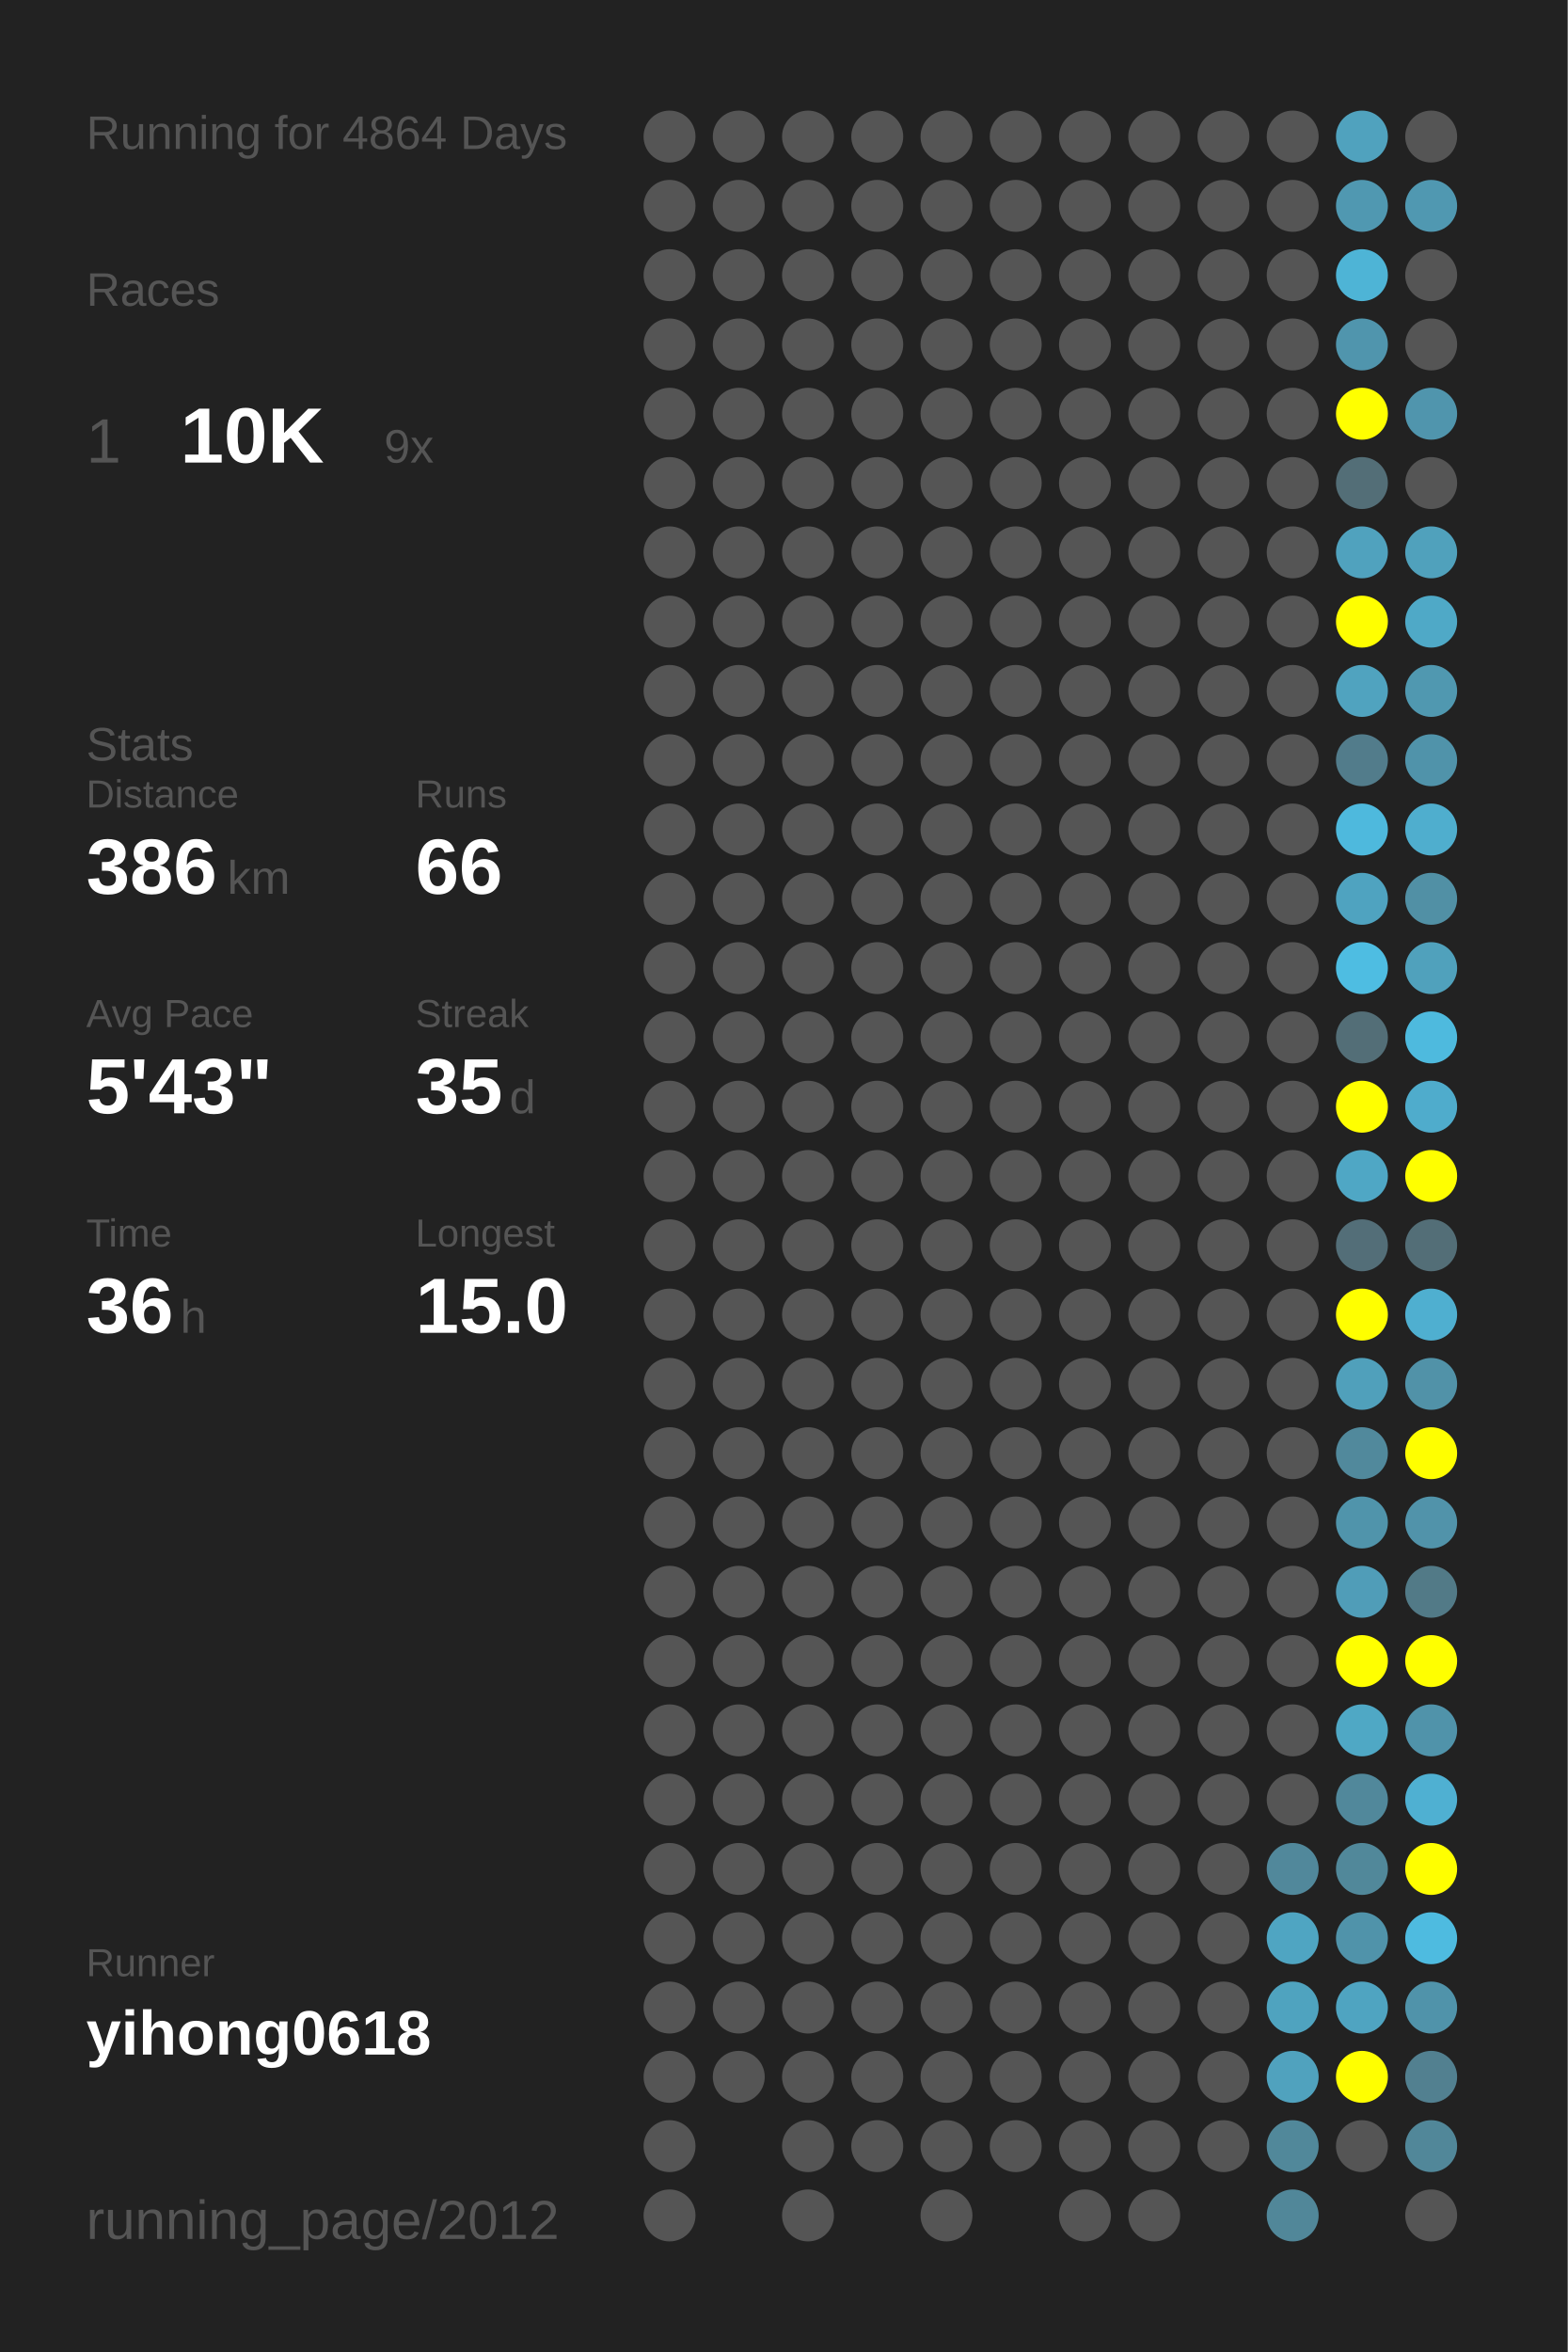
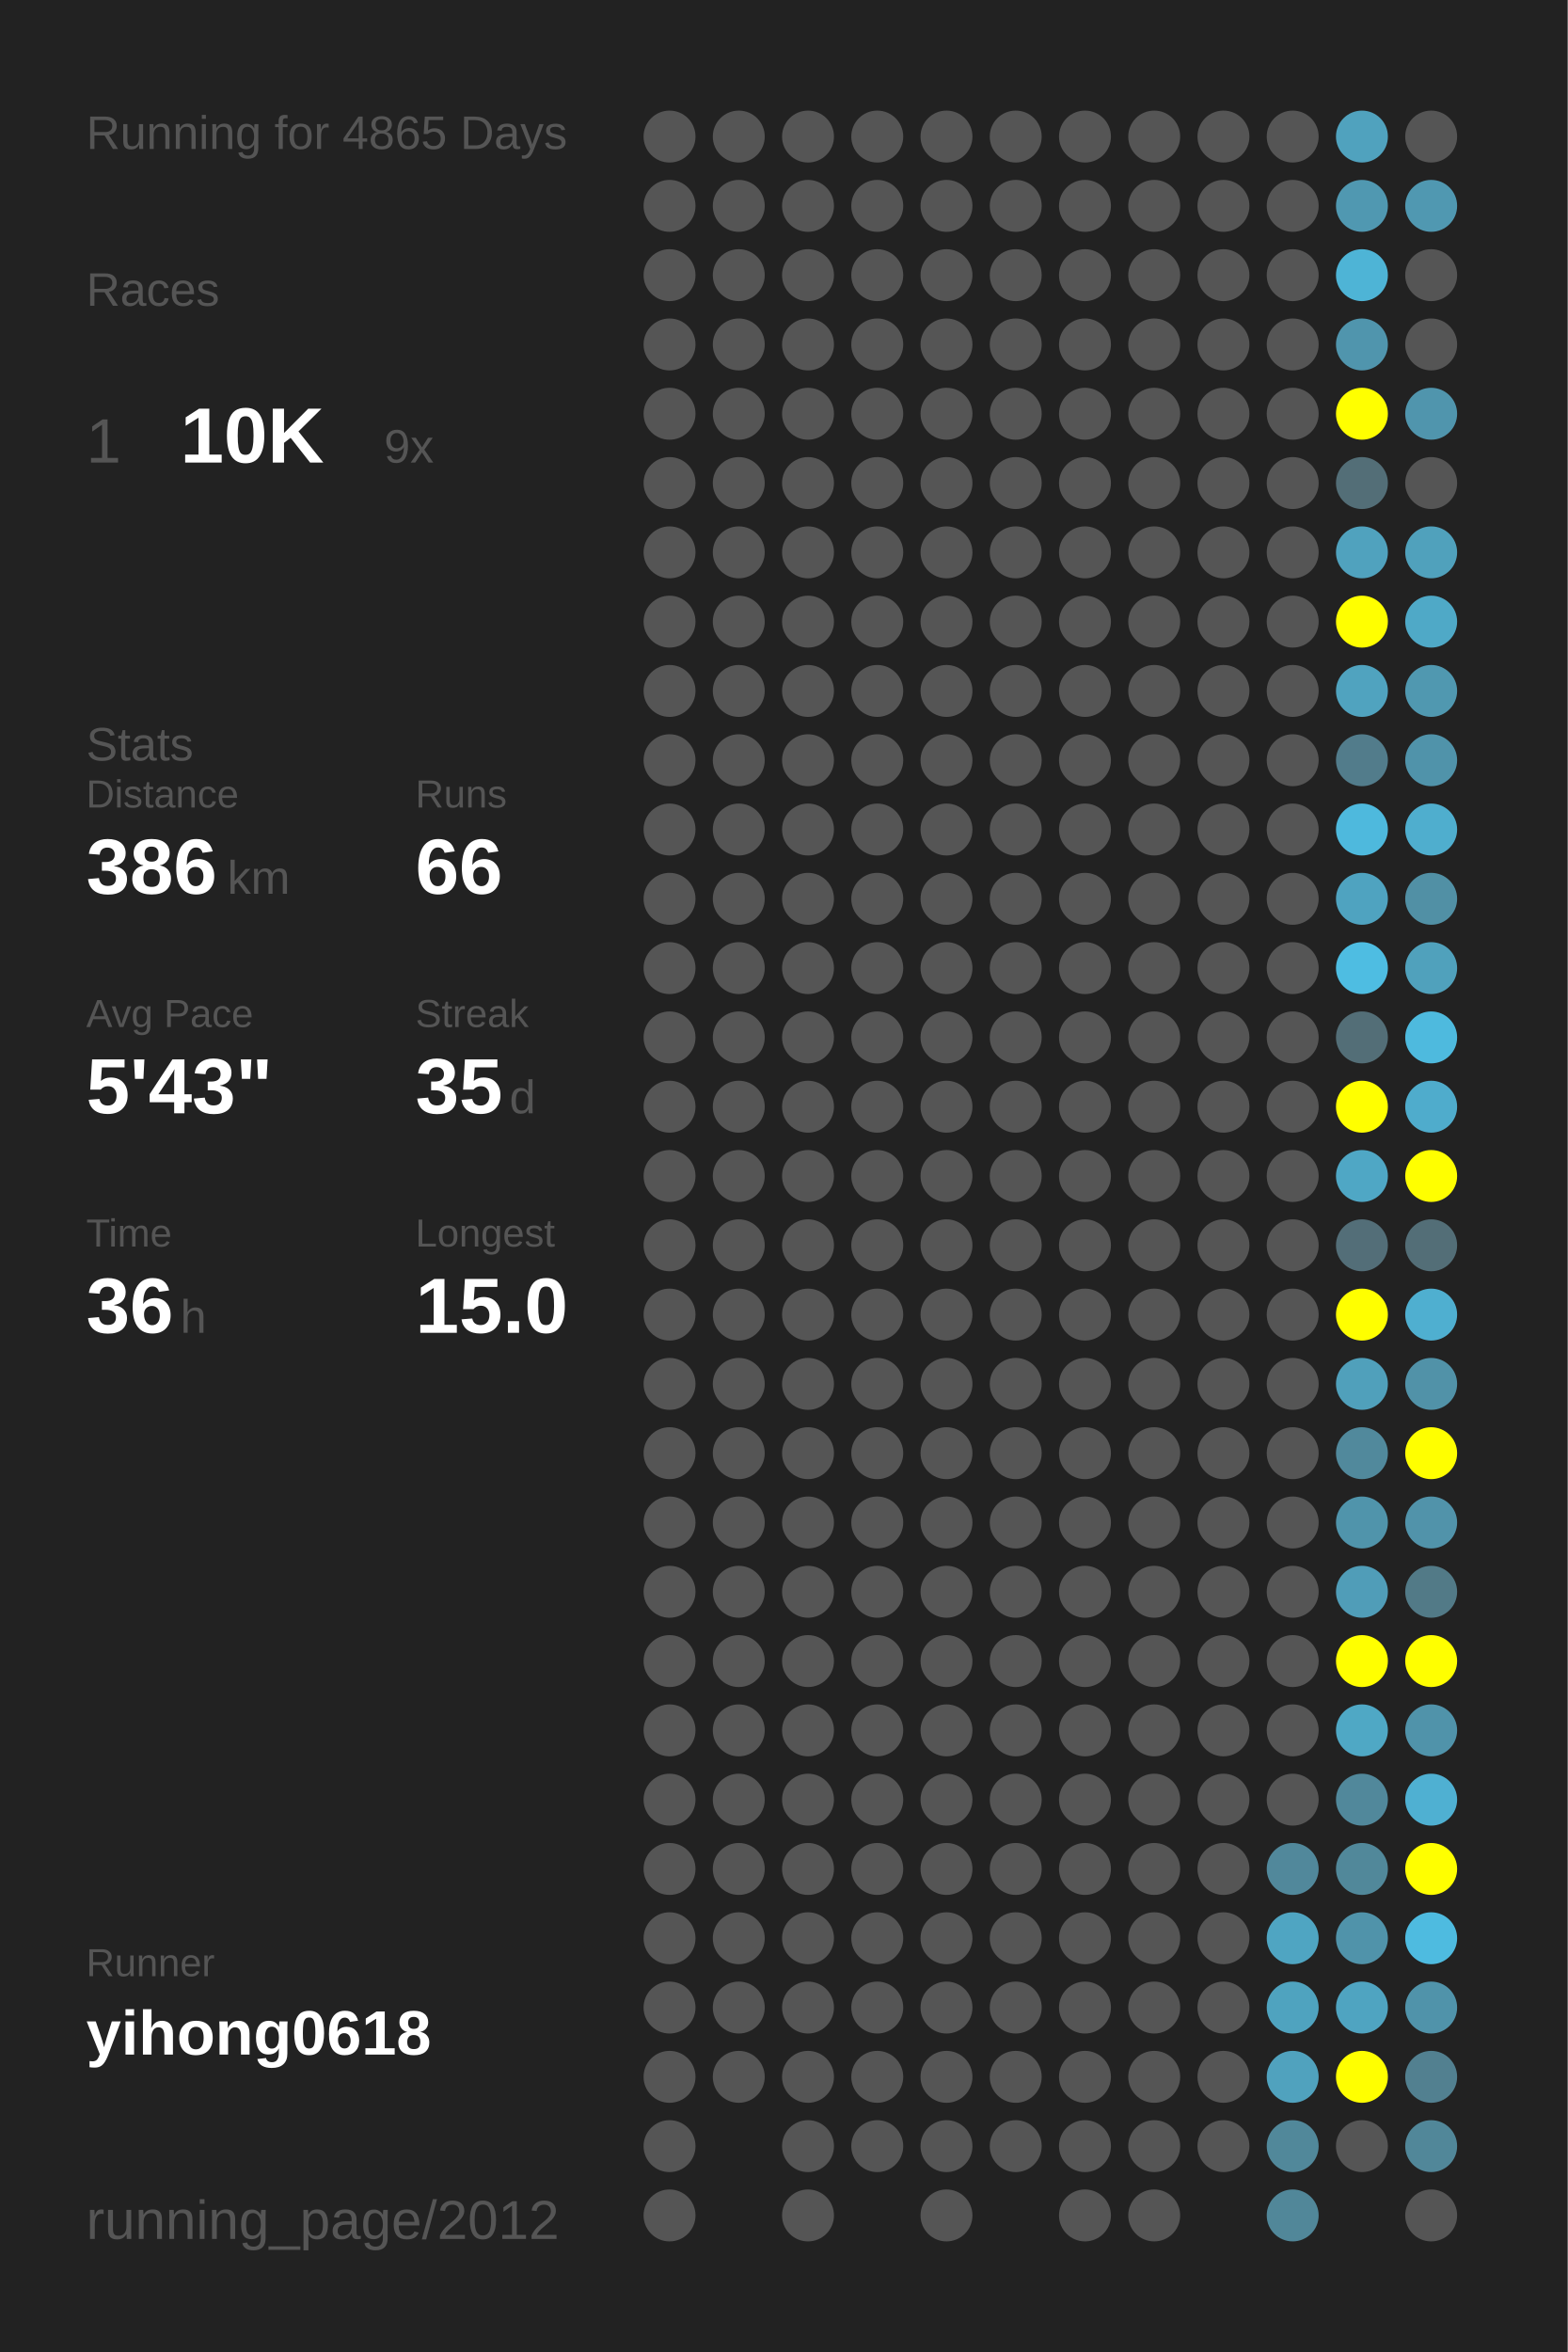
<svg xmlns="http://www.w3.org/2000/svg" baseProfile="full" height="300mm" version="1.1" viewBox="0,0,200,300" width="200mm">
  <defs />
  <rect fill="#222222" height="300" width="200" x="0" y="0" />
-   <text fill="#555555" style="font-size:6px; font-family:Arial;" x="11" y="19">Running for 4864 Days</text>
+   <text fill="#555555" style="font-size:6px; font-family:Arial;" x="11" y="19">Running for 4865 Days</text>
  <text fill="#555555" style="font-size:6px; font-family:Arial;" x="11" y="39">Races</text>
  <text fill="#555555" style="font-size:8px; font-family:Arial;" x="11" y="59">1</text>
  <text fill="#FFFFFF" style="font-size:10px; font-family:Arial; font-weight:bold;" x="23" y="59">10K</text>
  <text fill="#555555" style="font-size:6px; font-family:Arial;" x="49" y="59">9x</text>
  <text fill="#555555" style="font-size:6px; font-family:Arial;" x="11" y="97">Stats</text>
  <text fill="#555555" style="font-size:5px; font-family:Arial;" x="11" y="103">Distance</text>
  <text fill="#FFFFFF" style="font-size:10px; font-family:Arial; font-weight:bold;" x="11" y="114">386</text>
  <text fill="#555555" style="font-size:6px; font-family:Arial;" x="29" y="114">km</text>
  <text fill="#555555" style="font-size:5px; font-family:Arial;" x="53" y="103">Runs</text>
  <text fill="#FFFFFF" style="font-size:10px; font-family:Arial; font-weight:bold;" x="53" y="114">66</text>
  <text fill="#555555" style="font-size:5px; font-family:Arial;" x="11" y="131">Avg Pace</text>
  <text fill="#FFFFFF" style="font-size:10px; font-family:Arial; font-weight:bold;" x="11" y="142">5'43"</text>
  <text fill="#555555" style="font-size:5px; font-family:Arial;" x="53" y="131">Streak</text>
  <text fill="#FFFFFF" style="font-size:10px; font-family:Arial; font-weight:bold;" x="53" y="142">35</text>
  <text fill="#555555" style="font-size:6px; font-family:Arial;" x="65" y="142">d</text>
  <text fill="#555555" style="font-size:5px; font-family:Arial;" x="11" y="159">Time</text>
  <text fill="#FFFFFF" style="font-size:10px; font-family:Arial; font-weight:bold;" x="11" y="170">36</text>
  <text fill="#555555" style="font-size:6px; font-family:Arial;" x="23" y="170">h</text>
  <text fill="#555555" style="font-size:5px; font-family:Arial;" x="53" y="159">Longest</text>
  <text fill="#FFFFFF" style="font-size:10px; font-family:Arial; font-weight:bold;" x="53" y="170">15.0</text>
  <text fill="#555555" style="font-size:5px; font-family:Arial;" x="11" y="252.065">Runner</text>
  <text fill="#FFFFFF" style="font-size:8px; font-family:Arial; font-weight:bold;" x="11" y="262.065">yihong0618</text>
  <text fill="#555555" style="font-size:7px; font-family:Arial;" x="11" y="285.581">running_page/2012</text>
  <circle cx="85.417" cy="17.419" fill="#555555" r="3.312" />
  <circle cx="85.417" cy="26.258" fill="#555555" r="3.312" />
  <circle cx="85.417" cy="35.097" fill="#555555" r="3.312" />
  <circle cx="85.417" cy="43.935" fill="#555555" r="3.312" />
  <circle cx="85.417" cy="52.774" fill="#555555" r="3.312" />
  <circle cx="85.417" cy="61.613" fill="#555555" r="3.312" />
  <circle cx="85.417" cy="70.452" fill="#555555" r="3.312" />
  <circle cx="85.417" cy="79.29" fill="#555555" r="3.312" />
  <circle cx="85.417" cy="88.129" fill="#555555" r="3.312" />
  <circle cx="85.417" cy="96.968" fill="#555555" r="3.312" />
  <circle cx="85.417" cy="105.806" fill="#555555" r="3.312" />
  <circle cx="85.417" cy="114.645" fill="#555555" r="3.312" />
  <circle cx="85.417" cy="123.484" fill="#555555" r="3.312" />
  <circle cx="85.417" cy="132.323" fill="#555555" r="3.312" />
  <circle cx="85.417" cy="141.161" fill="#555555" r="3.312" />
  <circle cx="85.417" cy="150" fill="#555555" r="3.312" />
  <circle cx="85.417" cy="158.839" fill="#555555" r="3.312" />
  <circle cx="85.417" cy="167.677" fill="#555555" r="3.312" />
  <circle cx="85.417" cy="176.516" fill="#555555" r="3.312" />
  <circle cx="85.417" cy="185.355" fill="#555555" r="3.312" />
  <circle cx="85.417" cy="194.194" fill="#555555" r="3.312" />
  <circle cx="85.417" cy="203.032" fill="#555555" r="3.312" />
  <circle cx="85.417" cy="211.871" fill="#555555" r="3.312" />
  <circle cx="85.417" cy="220.71" fill="#555555" r="3.312" />
  <circle cx="85.417" cy="229.548" fill="#555555" r="3.312" />
  <circle cx="85.417" cy="238.387" fill="#555555" r="3.312" />
  <circle cx="85.417" cy="247.226" fill="#555555" r="3.312" />
  <circle cx="85.417" cy="256.065" fill="#555555" r="3.312" />
  <circle cx="85.417" cy="264.903" fill="#555555" r="3.312" />
  <circle cx="85.417" cy="273.742" fill="#555555" r="3.312" />
  <circle cx="85.417" cy="282.581" fill="#555555" r="3.312" />
  <circle cx="94.25" cy="17.419" fill="#555555" r="3.312" />
  <circle cx="94.25" cy="26.258" fill="#555555" r="3.312" />
  <circle cx="94.25" cy="35.097" fill="#555555" r="3.312" />
  <circle cx="94.25" cy="43.935" fill="#555555" r="3.312" />
  <circle cx="94.25" cy="52.774" fill="#555555" r="3.312" />
  <circle cx="94.25" cy="61.613" fill="#555555" r="3.312" />
  <circle cx="94.25" cy="70.452" fill="#555555" r="3.312" />
  <circle cx="94.25" cy="79.29" fill="#555555" r="3.312" />
  <circle cx="94.25" cy="88.129" fill="#555555" r="3.312" />
  <circle cx="94.25" cy="96.968" fill="#555555" r="3.312" />
  <circle cx="94.25" cy="105.806" fill="#555555" r="3.312" />
  <circle cx="94.25" cy="114.645" fill="#555555" r="3.312" />
  <circle cx="94.25" cy="123.484" fill="#555555" r="3.312" />
  <circle cx="94.25" cy="132.323" fill="#555555" r="3.312" />
  <circle cx="94.25" cy="141.161" fill="#555555" r="3.312" />
  <circle cx="94.25" cy="150" fill="#555555" r="3.312" />
  <circle cx="94.25" cy="158.839" fill="#555555" r="3.312" />
  <circle cx="94.25" cy="167.677" fill="#555555" r="3.312" />
  <circle cx="94.25" cy="176.516" fill="#555555" r="3.312" />
  <circle cx="94.25" cy="185.355" fill="#555555" r="3.312" />
  <circle cx="94.25" cy="194.194" fill="#555555" r="3.312" />
  <circle cx="94.25" cy="203.032" fill="#555555" r="3.312" />
  <circle cx="94.25" cy="211.871" fill="#555555" r="3.312" />
  <circle cx="94.25" cy="220.71" fill="#555555" r="3.312" />
  <circle cx="94.25" cy="229.548" fill="#555555" r="3.312" />
  <circle cx="94.25" cy="238.387" fill="#555555" r="3.312" />
  <circle cx="94.25" cy="247.226" fill="#555555" r="3.312" />
  <circle cx="94.25" cy="256.065" fill="#555555" r="3.312" />
  <circle cx="94.25" cy="264.903" fill="#555555" r="3.312" />
  <circle cx="103.083" cy="17.419" fill="#555555" r="3.312" />
  <circle cx="103.083" cy="26.258" fill="#555555" r="3.312" />
  <circle cx="103.083" cy="35.097" fill="#555555" r="3.312" />
  <circle cx="103.083" cy="43.935" fill="#555555" r="3.312" />
  <circle cx="103.083" cy="52.774" fill="#555555" r="3.312" />
  <circle cx="103.083" cy="61.613" fill="#555555" r="3.312" />
  <circle cx="103.083" cy="70.452" fill="#555555" r="3.312" />
  <circle cx="103.083" cy="79.29" fill="#555555" r="3.312" />
  <circle cx="103.083" cy="88.129" fill="#555555" r="3.312" />
  <circle cx="103.083" cy="96.968" fill="#555555" r="3.312" />
  <circle cx="103.083" cy="105.806" fill="#555555" r="3.312" />
  <circle cx="103.083" cy="114.645" fill="#555555" r="3.312" />
  <circle cx="103.083" cy="123.484" fill="#555555" r="3.312" />
  <circle cx="103.083" cy="132.323" fill="#555555" r="3.312" />
  <circle cx="103.083" cy="141.161" fill="#555555" r="3.312" />
  <circle cx="103.083" cy="150" fill="#555555" r="3.312" />
  <circle cx="103.083" cy="158.839" fill="#555555" r="3.312" />
  <circle cx="103.083" cy="167.677" fill="#555555" r="3.312" />
  <circle cx="103.083" cy="176.516" fill="#555555" r="3.312" />
  <circle cx="103.083" cy="185.355" fill="#555555" r="3.312" />
  <circle cx="103.083" cy="194.194" fill="#555555" r="3.312" />
  <circle cx="103.083" cy="203.032" fill="#555555" r="3.312" />
  <circle cx="103.083" cy="211.871" fill="#555555" r="3.312" />
  <circle cx="103.083" cy="220.71" fill="#555555" r="3.312" />
  <circle cx="103.083" cy="229.548" fill="#555555" r="3.312" />
  <circle cx="103.083" cy="238.387" fill="#555555" r="3.312" />
  <circle cx="103.083" cy="247.226" fill="#555555" r="3.312" />
  <circle cx="103.083" cy="256.065" fill="#555555" r="3.312" />
  <circle cx="103.083" cy="264.903" fill="#555555" r="3.312" />
  <circle cx="103.083" cy="273.742" fill="#555555" r="3.312" />
  <circle cx="103.083" cy="282.581" fill="#555555" r="3.312" />
  <circle cx="111.917" cy="17.419" fill="#555555" r="3.312" />
  <circle cx="111.917" cy="26.258" fill="#555555" r="3.312" />
  <circle cx="111.917" cy="35.097" fill="#555555" r="3.312" />
  <circle cx="111.917" cy="43.935" fill="#555555" r="3.312" />
  <circle cx="111.917" cy="52.774" fill="#555555" r="3.312" />
  <circle cx="111.917" cy="61.613" fill="#555555" r="3.312" />
  <circle cx="111.917" cy="70.452" fill="#555555" r="3.312" />
  <circle cx="111.917" cy="79.29" fill="#555555" r="3.312" />
  <circle cx="111.917" cy="88.129" fill="#555555" r="3.312" />
  <circle cx="111.917" cy="96.968" fill="#555555" r="3.312" />
  <circle cx="111.917" cy="105.806" fill="#555555" r="3.312" />
  <circle cx="111.917" cy="114.645" fill="#555555" r="3.312" />
  <circle cx="111.917" cy="123.484" fill="#555555" r="3.312" />
  <circle cx="111.917" cy="132.323" fill="#555555" r="3.312" />
  <circle cx="111.917" cy="141.161" fill="#555555" r="3.312" />
  <circle cx="111.917" cy="150" fill="#555555" r="3.312" />
  <circle cx="111.917" cy="158.839" fill="#555555" r="3.312" />
  <circle cx="111.917" cy="167.677" fill="#555555" r="3.312" />
  <circle cx="111.917" cy="176.516" fill="#555555" r="3.312" />
  <circle cx="111.917" cy="185.355" fill="#555555" r="3.312" />
  <circle cx="111.917" cy="194.194" fill="#555555" r="3.312" />
  <circle cx="111.917" cy="203.032" fill="#555555" r="3.312" />
  <circle cx="111.917" cy="211.871" fill="#555555" r="3.312" />
  <circle cx="111.917" cy="220.71" fill="#555555" r="3.312" />
  <circle cx="111.917" cy="229.548" fill="#555555" r="3.312" />
  <circle cx="111.917" cy="238.387" fill="#555555" r="3.312" />
  <circle cx="111.917" cy="247.226" fill="#555555" r="3.312" />
  <circle cx="111.917" cy="256.065" fill="#555555" r="3.312" />
  <circle cx="111.917" cy="264.903" fill="#555555" r="3.312" />
  <circle cx="111.917" cy="273.742" fill="#555555" r="3.312" />
  <circle cx="120.75" cy="17.419" fill="#555555" r="3.312" />
  <circle cx="120.75" cy="26.258" fill="#555555" r="3.312" />
  <circle cx="120.75" cy="35.097" fill="#555555" r="3.312" />
  <circle cx="120.75" cy="43.935" fill="#555555" r="3.312" />
  <circle cx="120.75" cy="52.774" fill="#555555" r="3.312" />
  <circle cx="120.75" cy="61.613" fill="#555555" r="3.312" />
  <circle cx="120.75" cy="70.452" fill="#555555" r="3.312" />
  <circle cx="120.75" cy="79.29" fill="#555555" r="3.312" />
  <circle cx="120.75" cy="88.129" fill="#555555" r="3.312" />
  <circle cx="120.75" cy="96.968" fill="#555555" r="3.312" />
  <circle cx="120.75" cy="105.806" fill="#555555" r="3.312" />
  <circle cx="120.75" cy="114.645" fill="#555555" r="3.312" />
  <circle cx="120.75" cy="123.484" fill="#555555" r="3.312" />
  <circle cx="120.75" cy="132.323" fill="#555555" r="3.312" />
  <circle cx="120.75" cy="141.161" fill="#555555" r="3.312" />
  <circle cx="120.75" cy="150" fill="#555555" r="3.312" />
  <circle cx="120.75" cy="158.839" fill="#555555" r="3.312" />
  <circle cx="120.75" cy="167.677" fill="#555555" r="3.312" />
  <circle cx="120.75" cy="176.516" fill="#555555" r="3.312" />
  <circle cx="120.75" cy="185.355" fill="#555555" r="3.312" />
  <circle cx="120.75" cy="194.194" fill="#555555" r="3.312" />
  <circle cx="120.75" cy="203.032" fill="#555555" r="3.312" />
  <circle cx="120.75" cy="211.871" fill="#555555" r="3.312" />
  <circle cx="120.75" cy="220.71" fill="#555555" r="3.312" />
  <circle cx="120.75" cy="229.548" fill="#555555" r="3.312" />
  <circle cx="120.75" cy="238.387" fill="#555555" r="3.312" />
  <circle cx="120.75" cy="247.226" fill="#555555" r="3.312" />
  <circle cx="120.75" cy="256.065" fill="#555555" r="3.312" />
  <circle cx="120.75" cy="264.903" fill="#555555" r="3.312" />
  <circle cx="120.75" cy="273.742" fill="#555555" r="3.312" />
  <circle cx="120.75" cy="282.581" fill="#555555" r="3.312" />
  <circle cx="129.583" cy="17.419" fill="#555555" r="3.312" />
  <circle cx="129.583" cy="26.258" fill="#555555" r="3.312" />
  <circle cx="129.583" cy="35.097" fill="#555555" r="3.312" />
  <circle cx="129.583" cy="43.935" fill="#555555" r="3.312" />
  <circle cx="129.583" cy="52.774" fill="#555555" r="3.312" />
  <circle cx="129.583" cy="61.613" fill="#555555" r="3.312" />
  <circle cx="129.583" cy="70.452" fill="#555555" r="3.312" />
  <circle cx="129.583" cy="79.29" fill="#555555" r="3.312" />
  <circle cx="129.583" cy="88.129" fill="#555555" r="3.312" />
  <circle cx="129.583" cy="96.968" fill="#555555" r="3.312" />
  <circle cx="129.583" cy="105.806" fill="#555555" r="3.312" />
  <circle cx="129.583" cy="114.645" fill="#555555" r="3.312" />
  <circle cx="129.583" cy="123.484" fill="#555555" r="3.312" />
  <circle cx="129.583" cy="132.323" fill="#555555" r="3.312" />
  <circle cx="129.583" cy="141.161" fill="#555555" r="3.312" />
  <circle cx="129.583" cy="150" fill="#555555" r="3.312" />
  <circle cx="129.583" cy="158.839" fill="#555555" r="3.312" />
  <circle cx="129.583" cy="167.677" fill="#555555" r="3.312" />
  <circle cx="129.583" cy="176.516" fill="#555555" r="3.312" />
  <circle cx="129.583" cy="185.355" fill="#555555" r="3.312" />
  <circle cx="129.583" cy="194.194" fill="#555555" r="3.312" />
  <circle cx="129.583" cy="203.032" fill="#555555" r="3.312" />
  <circle cx="129.583" cy="211.871" fill="#555555" r="3.312" />
  <circle cx="129.583" cy="220.71" fill="#555555" r="3.312" />
  <circle cx="129.583" cy="229.548" fill="#555555" r="3.312" />
  <circle cx="129.583" cy="238.387" fill="#555555" r="3.312" />
  <circle cx="129.583" cy="247.226" fill="#555555" r="3.312" />
  <circle cx="129.583" cy="256.065" fill="#555555" r="3.312" />
  <circle cx="129.583" cy="264.903" fill="#555555" r="3.312" />
  <circle cx="129.583" cy="273.742" fill="#555555" r="3.312" />
  <circle cx="138.417" cy="17.419" fill="#555555" r="3.312" />
  <circle cx="138.417" cy="26.258" fill="#555555" r="3.312" />
  <circle cx="138.417" cy="35.097" fill="#555555" r="3.312" />
  <circle cx="138.417" cy="43.935" fill="#555555" r="3.312" />
  <circle cx="138.417" cy="52.774" fill="#555555" r="3.312" />
  <circle cx="138.417" cy="61.613" fill="#555555" r="3.312" />
  <circle cx="138.417" cy="70.452" fill="#555555" r="3.312" />
  <circle cx="138.417" cy="79.29" fill="#555555" r="3.312" />
  <circle cx="138.417" cy="88.129" fill="#555555" r="3.312" />
  <circle cx="138.417" cy="96.968" fill="#555555" r="3.312" />
  <circle cx="138.417" cy="105.806" fill="#555555" r="3.312" />
  <circle cx="138.417" cy="114.645" fill="#555555" r="3.312" />
  <circle cx="138.417" cy="123.484" fill="#555555" r="3.312" />
  <circle cx="138.417" cy="132.323" fill="#555555" r="3.312" />
  <circle cx="138.417" cy="141.161" fill="#555555" r="3.312" />
  <circle cx="138.417" cy="150" fill="#555555" r="3.312" />
  <circle cx="138.417" cy="158.839" fill="#555555" r="3.312" />
  <circle cx="138.417" cy="167.677" fill="#555555" r="3.312" />
  <circle cx="138.417" cy="176.516" fill="#555555" r="3.312" />
  <circle cx="138.417" cy="185.355" fill="#555555" r="3.312" />
  <circle cx="138.417" cy="194.194" fill="#555555" r="3.312" />
  <circle cx="138.417" cy="203.032" fill="#555555" r="3.312" />
  <circle cx="138.417" cy="211.871" fill="#555555" r="3.312" />
  <circle cx="138.417" cy="220.71" fill="#555555" r="3.312" />
  <circle cx="138.417" cy="229.548" fill="#555555" r="3.312" />
  <circle cx="138.417" cy="238.387" fill="#555555" r="3.312" />
  <circle cx="138.417" cy="247.226" fill="#555555" r="3.312" />
  <circle cx="138.417" cy="256.065" fill="#555555" r="3.312" />
  <circle cx="138.417" cy="264.903" fill="#555555" r="3.312" />
  <circle cx="138.417" cy="273.742" fill="#555555" r="3.312" />
  <circle cx="138.417" cy="282.581" fill="#555555" r="3.312" />
  <circle cx="147.25" cy="17.419" fill="#555555" r="3.312" />
  <circle cx="147.25" cy="26.258" fill="#555555" r="3.312" />
  <circle cx="147.25" cy="35.097" fill="#555555" r="3.312" />
  <circle cx="147.25" cy="43.935" fill="#555555" r="3.312" />
  <circle cx="147.25" cy="52.774" fill="#555555" r="3.312" />
  <circle cx="147.25" cy="61.613" fill="#555555" r="3.312" />
  <circle cx="147.25" cy="70.452" fill="#555555" r="3.312" />
  <circle cx="147.25" cy="79.29" fill="#555555" r="3.312" />
  <circle cx="147.25" cy="88.129" fill="#555555" r="3.312" />
  <circle cx="147.25" cy="96.968" fill="#555555" r="3.312" />
  <circle cx="147.25" cy="105.806" fill="#555555" r="3.312" />
  <circle cx="147.25" cy="114.645" fill="#555555" r="3.312" />
  <circle cx="147.25" cy="123.484" fill="#555555" r="3.312" />
  <circle cx="147.25" cy="132.323" fill="#555555" r="3.312" />
  <circle cx="147.25" cy="141.161" fill="#555555" r="3.312" />
  <circle cx="147.25" cy="150" fill="#555555" r="3.312" />
  <circle cx="147.25" cy="158.839" fill="#555555" r="3.312" />
  <circle cx="147.25" cy="167.677" fill="#555555" r="3.312" />
  <circle cx="147.25" cy="176.516" fill="#555555" r="3.312" />
  <circle cx="147.25" cy="185.355" fill="#555555" r="3.312" />
  <circle cx="147.25" cy="194.194" fill="#555555" r="3.312" />
  <circle cx="147.25" cy="203.032" fill="#555555" r="3.312" />
  <circle cx="147.25" cy="211.871" fill="#555555" r="3.312" />
  <circle cx="147.25" cy="220.71" fill="#555555" r="3.312" />
  <circle cx="147.25" cy="229.548" fill="#555555" r="3.312" />
  <circle cx="147.25" cy="238.387" fill="#555555" r="3.312" />
  <circle cx="147.25" cy="247.226" fill="#555555" r="3.312" />
  <circle cx="147.25" cy="256.065" fill="#555555" r="3.312" />
  <circle cx="147.25" cy="264.903" fill="#555555" r="3.312" />
  <circle cx="147.25" cy="273.742" fill="#555555" r="3.312" />
  <circle cx="147.25" cy="282.581" fill="#555555" r="3.312" />
  <circle cx="156.083" cy="17.419" fill="#555555" r="3.312" />
  <circle cx="156.083" cy="26.258" fill="#555555" r="3.312" />
  <circle cx="156.083" cy="35.097" fill="#555555" r="3.312" />
  <circle cx="156.083" cy="43.935" fill="#555555" r="3.312" />
  <circle cx="156.083" cy="52.774" fill="#555555" r="3.312" />
  <circle cx="156.083" cy="61.613" fill="#555555" r="3.312" />
  <circle cx="156.083" cy="70.452" fill="#555555" r="3.312" />
  <circle cx="156.083" cy="79.29" fill="#555555" r="3.312" />
  <circle cx="156.083" cy="88.129" fill="#555555" r="3.312" />
  <circle cx="156.083" cy="96.968" fill="#555555" r="3.312" />
  <circle cx="156.083" cy="105.806" fill="#555555" r="3.312" />
  <circle cx="156.083" cy="114.645" fill="#555555" r="3.312" />
  <circle cx="156.083" cy="123.484" fill="#555555" r="3.312" />
  <circle cx="156.083" cy="132.323" fill="#555555" r="3.312" />
  <circle cx="156.083" cy="141.161" fill="#555555" r="3.312" />
  <circle cx="156.083" cy="150" fill="#555555" r="3.312" />
  <circle cx="156.083" cy="158.839" fill="#555555" r="3.312" />
  <circle cx="156.083" cy="167.677" fill="#555555" r="3.312" />
  <circle cx="156.083" cy="176.516" fill="#555555" r="3.312" />
  <circle cx="156.083" cy="185.355" fill="#555555" r="3.312" />
  <circle cx="156.083" cy="194.194" fill="#555555" r="3.312" />
  <circle cx="156.083" cy="203.032" fill="#555555" r="3.312" />
  <circle cx="156.083" cy="211.871" fill="#555555" r="3.312" />
  <circle cx="156.083" cy="220.71" fill="#555555" r="3.312" />
  <circle cx="156.083" cy="229.548" fill="#555555" r="3.312" />
  <circle cx="156.083" cy="238.387" fill="#555555" r="3.312" />
  <circle cx="156.083" cy="247.226" fill="#555555" r="3.312" />
  <circle cx="156.083" cy="256.065" fill="#555555" r="3.312" />
  <circle cx="156.083" cy="264.903" fill="#555555" r="3.312" />
  <circle cx="156.083" cy="273.742" fill="#555555" r="3.312" />
  <circle cx="164.917" cy="17.419" fill="#555555" r="3.312" />
  <circle cx="164.917" cy="26.258" fill="#555555" r="3.312" />
  <circle cx="164.917" cy="35.097" fill="#555555" r="3.312" />
  <circle cx="164.917" cy="43.935" fill="#555555" r="3.312" />
  <circle cx="164.917" cy="52.774" fill="#555555" r="3.312" />
  <circle cx="164.917" cy="61.613" fill="#555555" r="3.312" />
  <circle cx="164.917" cy="70.452" fill="#555555" r="3.312" />
  <circle cx="164.917" cy="79.29" fill="#555555" r="3.312" />
  <circle cx="164.917" cy="88.129" fill="#555555" r="3.312" />
  <circle cx="164.917" cy="96.968" fill="#555555" r="3.312" />
  <circle cx="164.917" cy="105.806" fill="#555555" r="3.312" />
  <circle cx="164.917" cy="114.645" fill="#555555" r="3.312" />
  <circle cx="164.917" cy="123.484" fill="#555555" r="3.312" />
  <circle cx="164.917" cy="132.323" fill="#555555" r="3.312" />
  <circle cx="164.917" cy="141.161" fill="#555555" r="3.312" />
  <circle cx="164.917" cy="150" fill="#555555" r="3.312" />
  <circle cx="164.917" cy="158.839" fill="#555555" r="3.312" />
  <circle cx="164.917" cy="167.677" fill="#555555" r="3.312" />
  <circle cx="164.917" cy="176.516" fill="#555555" r="3.312" />
  <circle cx="164.917" cy="185.355" fill="#555555" r="3.312" />
  <circle cx="164.917" cy="194.194" fill="#555555" r="3.312" />
  <circle cx="164.917" cy="203.032" fill="#555555" r="3.312" />
  <circle cx="164.917" cy="211.871" fill="#555555" r="3.312" />
  <circle cx="164.917" cy="220.71" fill="#555555" r="3.312" />
  <circle cx="164.917" cy="229.548" fill="#555555" r="3.312" />
  <circle cx="164.917" cy="238.387" fill="#51889b" r="3.312" />
  <circle cx="164.917" cy="247.226" fill="#4fa5c2" r="3.312" />
  <circle cx="164.917" cy="256.065" fill="#4fa3bf" r="3.312" />
  <circle cx="164.917" cy="264.903" fill="#50a2be" r="3.312" />
  <circle cx="164.917" cy="273.742" fill="#51889a" r="3.312" />
  <circle cx="164.917" cy="282.581" fill="#518799" r="3.312" />
  <circle cx="173.75" cy="17.419" fill="#50a2be" r="3.312" />
  <circle cx="173.75" cy="26.258" fill="#5098b1" r="3.312" />
  <circle cx="173.75" cy="35.097" fill="#4eb4d6" r="3.312" />
  <circle cx="173.75" cy="43.935" fill="#5095ad" r="3.312" />
  <circle cx="173.75" cy="52.774" fill="#FFFF00" r="3.312" />
  <circle cx="173.75" cy="61.613" fill="#536e77" r="3.312" />
  <circle cx="173.75" cy="70.452" fill="#50a2be" r="3.312" />
  <circle cx="173.75" cy="79.29" fill="#FFFF00" r="3.312" />
  <circle cx="173.75" cy="88.129" fill="#50a3bf" r="3.312" />
  <circle cx="173.75" cy="96.968" fill="#527c8b" r="3.312" />
  <circle cx="173.75" cy="105.806" fill="#4eb9dd" r="3.312" />
  <circle cx="173.75" cy="114.645" fill="#4fa3c0" r="3.312" />
  <circle cx="173.75" cy="123.484" fill="#4ebde2" r="3.312" />
  <circle cx="173.75" cy="132.323" fill="#536e77" r="3.312" />
  <circle cx="173.75" cy="141.161" fill="#FFFF00" r="3.312" />
  <circle cx="173.75" cy="150" fill="#4fa7c5" r="3.312" />
  <circle cx="173.75" cy="158.839" fill="#536e78" r="3.312" />
  <circle cx="173.75" cy="167.677" fill="#FFFF00" r="3.312" />
  <circle cx="173.75" cy="176.516" fill="#50a0bb" r="3.312" />
  <circle cx="173.75" cy="185.355" fill="#51899c" r="3.312" />
  <circle cx="173.75" cy="194.194" fill="#5094ab" r="3.312" />
  <circle cx="173.75" cy="203.032" fill="#509db8" r="3.312" />
  <circle cx="173.75" cy="211.871" fill="#FFFF00" r="3.312" />
  <circle cx="173.75" cy="220.71" fill="#4fa8c5" r="3.312" />
  <circle cx="173.75" cy="229.548" fill="#51889b" r="3.312" />
  <circle cx="173.75" cy="238.387" fill="#51889a" r="3.312" />
  <circle cx="173.75" cy="247.226" fill="#5093aa" r="3.312" />
  <circle cx="173.75" cy="256.065" fill="#4fa4c1" r="3.312" />
  <circle cx="173.75" cy="264.903" fill="#FFFF00" r="3.312" />
  <circle cx="173.75" cy="273.742" fill="#555555" r="3.312" />
  <circle cx="182.583" cy="17.419" fill="#555555" r="3.312" />
  <circle cx="182.583" cy="26.258" fill="#5098b1" r="3.312" />
  <circle cx="182.583" cy="35.097" fill="#555555" r="3.312" />
  <circle cx="182.583" cy="43.935" fill="#555555" r="3.312" />
  <circle cx="182.583" cy="52.774" fill="#5095ad" r="3.312" />
  <circle cx="182.583" cy="61.613" fill="#555555" r="3.312" />
  <circle cx="182.583" cy="70.452" fill="#50a1bc" r="3.312" />
  <circle cx="182.583" cy="79.29" fill="#4fa9c7" r="3.312" />
  <circle cx="182.583" cy="88.129" fill="#5098b0" r="3.312" />
  <circle cx="182.583" cy="96.968" fill="#5093aa" r="3.312" />
  <circle cx="182.583" cy="105.806" fill="#4faece" r="3.312" />
  <circle cx="182.583" cy="114.645" fill="#5190a5" r="3.312" />
  <circle cx="182.583" cy="123.484" fill="#50a1bc" r="3.312" />
  <circle cx="182.583" cy="132.323" fill="#4ebade" r="3.312" />
  <circle cx="182.583" cy="141.161" fill="#4faccc" r="3.312" />
  <circle cx="182.583" cy="150" fill="#FFFF00" r="3.312" />
  <circle cx="182.583" cy="158.839" fill="#536e77" r="3.312" />
  <circle cx="182.583" cy="167.677" fill="#4fafd0" r="3.312" />
  <circle cx="182.583" cy="176.516" fill="#5192a8" r="3.312" />
  <circle cx="182.583" cy="185.355" fill="#FFFF00" r="3.312" />
  <circle cx="182.583" cy="194.194" fill="#5193aa" r="3.312" />
  <circle cx="182.583" cy="203.032" fill="#527a87" r="3.312" />
  <circle cx="182.583" cy="211.871" fill="#FFFF00" r="3.312" />
  <circle cx="182.583" cy="220.71" fill="#5093aa" r="3.312" />
  <circle cx="182.583" cy="229.548" fill="#4fb0d2" r="3.312" />
  <circle cx="182.583" cy="238.387" fill="#FFFF00" r="3.312" />
  <circle cx="182.583" cy="247.226" fill="#4ebbe0" r="3.312" />
  <circle cx="182.583" cy="256.065" fill="#5093aa" r="3.312" />
  <circle cx="182.583" cy="264.903" fill="#528090" r="3.312" />
  <circle cx="182.583" cy="273.742" fill="#518799" r="3.312" />
  <circle cx="182.583" cy="282.581" fill="#555555" r="3.312" />
</svg>
